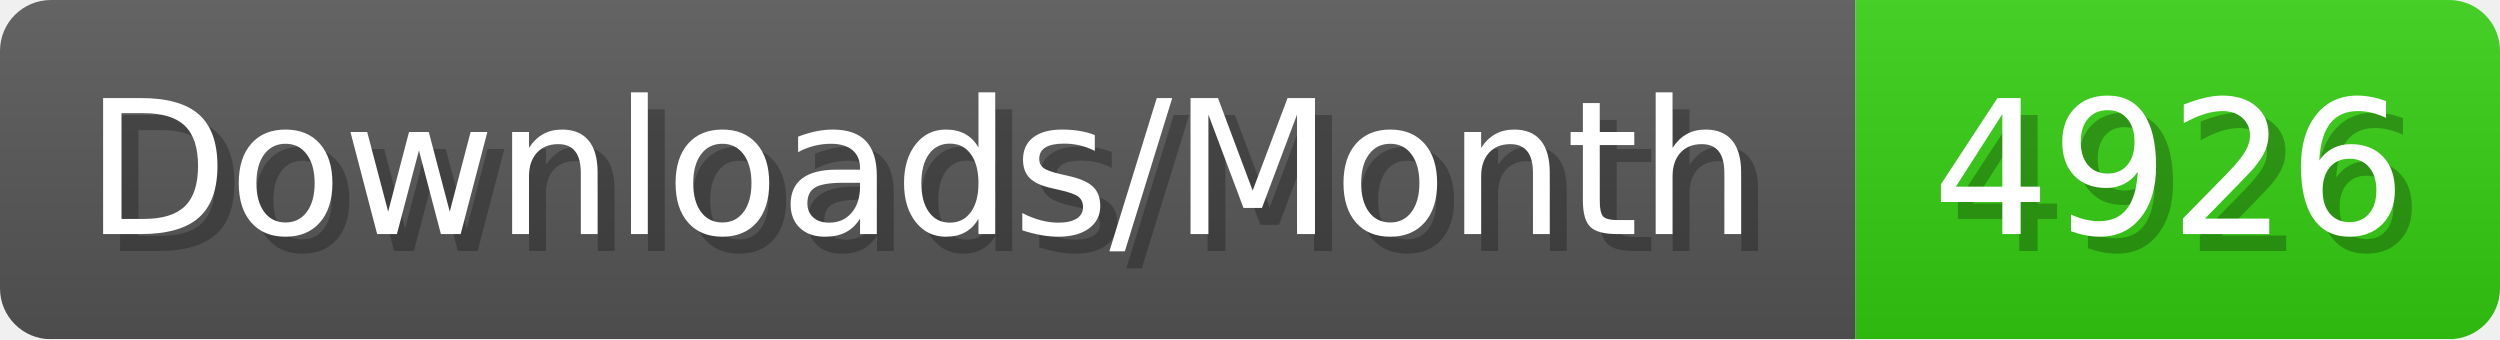
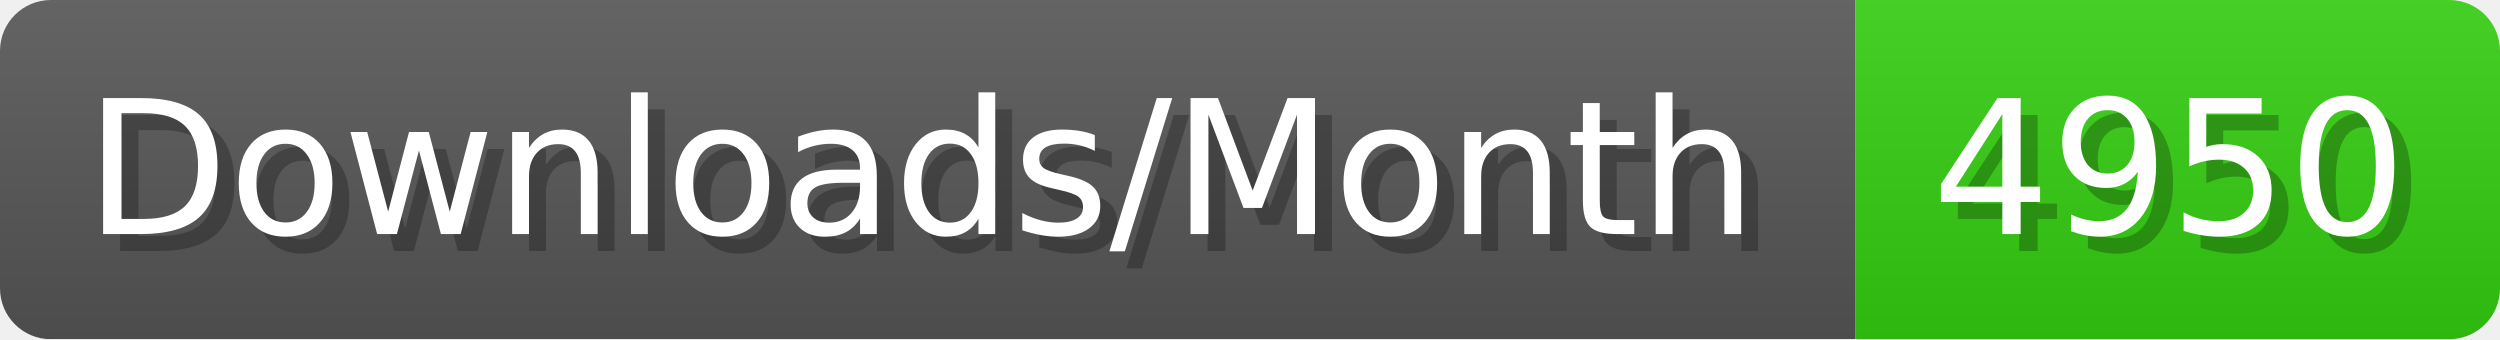
- <svg xmlns="http://www.w3.org/2000/svg" width="147.4" height="20" viewBox="0 0 1474 200" role="img" aria-label="Downloads/Month: 4926">
+ <svg xmlns="http://www.w3.org/2000/svg" width="147.4" height="20" viewBox="0 0 1474 200" role="img" aria-label="Downloads/Month: 4950">
  <linearGradient id="YlXUI" x2="0" y2="100%">
    <stop offset="0" stop-opacity=".1" stop-color="#EEE" />
    <stop offset="1" stop-opacity=".1" />
  </linearGradient>
  <mask id="JHhop">
    <rect width="1474" height="200" rx="30" fill="#FFF" />
  </mask>
  <g mask="url(#JHhop)">
    <rect width="1094" height="200" fill="#555" />
    <rect width="380" height="200" fill="#3C1" x="1094" />
    <rect width="1474" height="200" fill="url(#YlXUI)" />
  </g>
  <g aria-hidden="true" fill="#fff" text-anchor="start" font-family="Verdana,DejaVu Sans,sans-serif" font-size="110">
    <text x="60" y="148" textLength="994" fill="#000" opacity="0.25">Downloads/Month</text>
    <text x="50" y="138" textLength="994">Downloads/Month</text>
-     <text x="1149" y="148" textLength="280" fill="#000" opacity="0.25">4926</text>
-     <text x="1139" y="138" textLength="280">4926</text>
+     <text x="1149" y="148" textLength="280" fill="#000" opacity="0.25">4950</text>
+     <text x="1139" y="138" textLength="280">4950</text>
  </g>
</svg>
